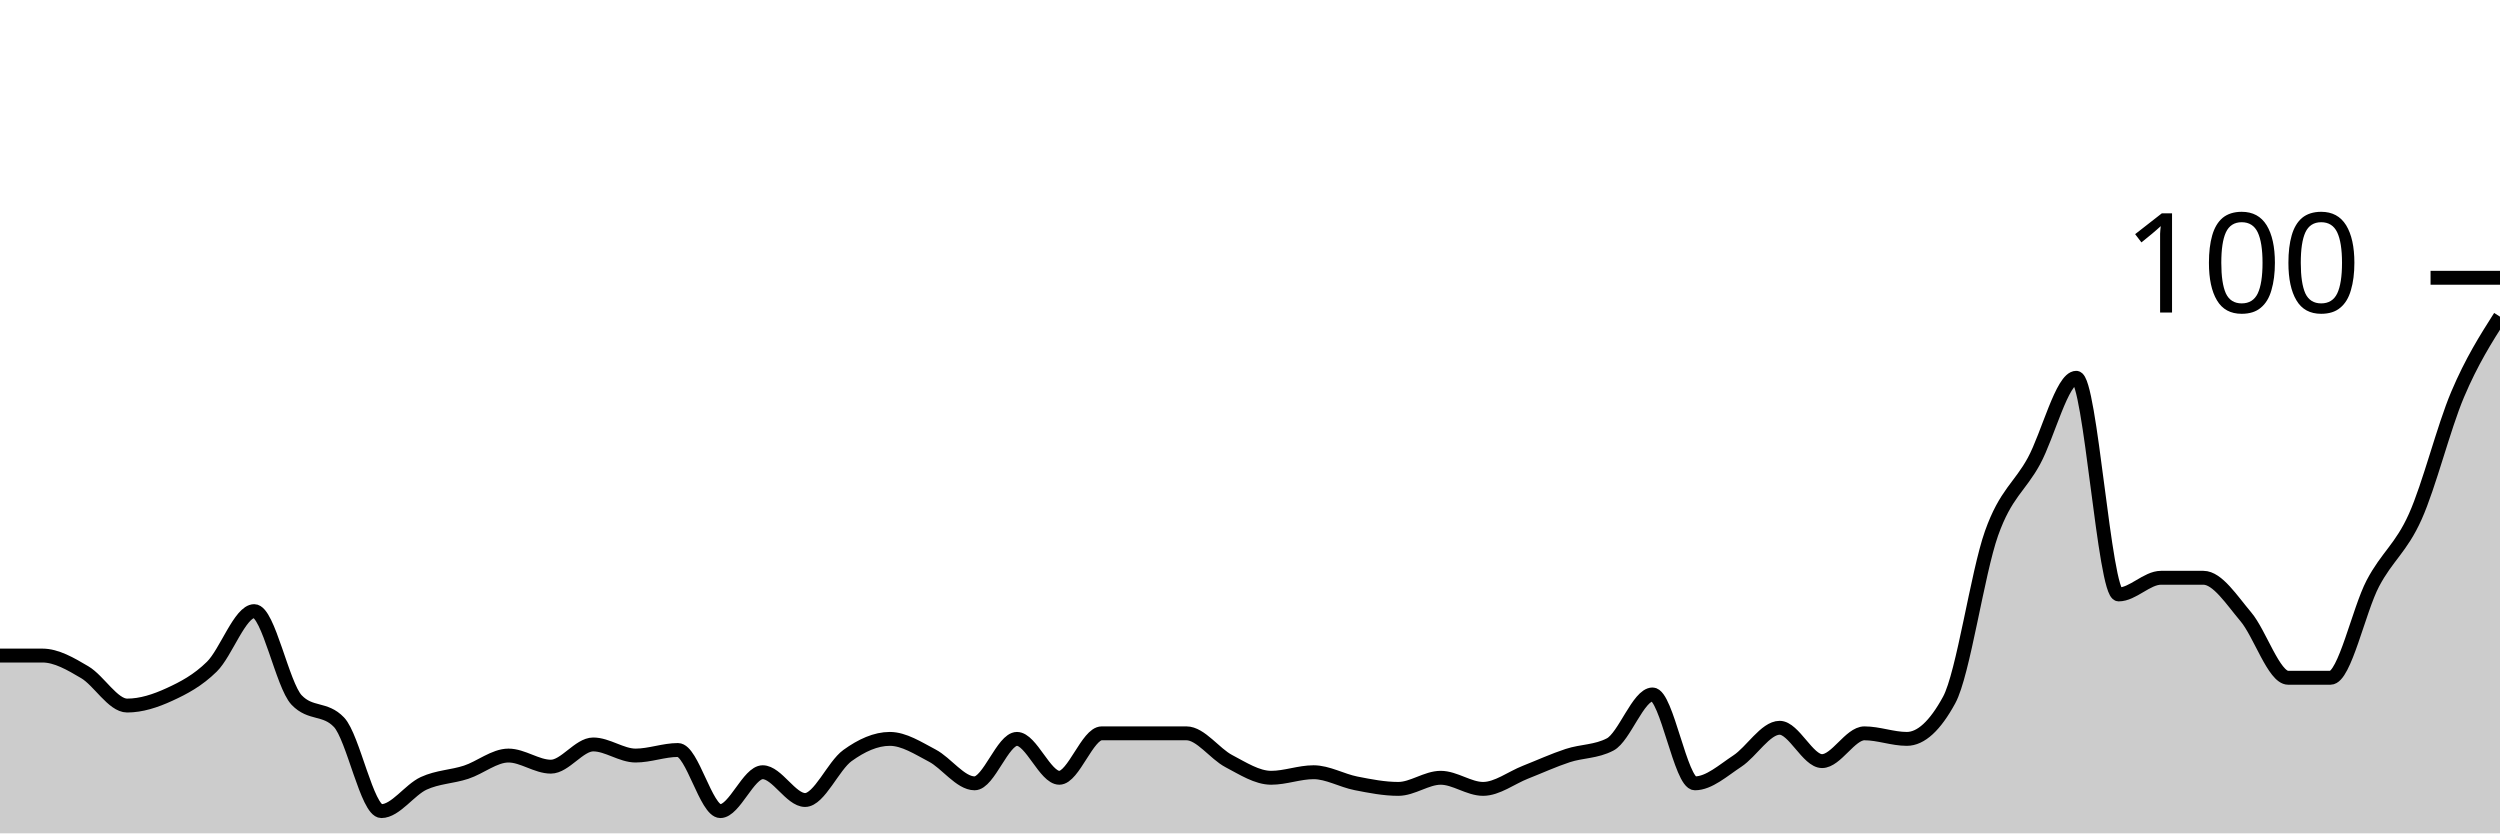
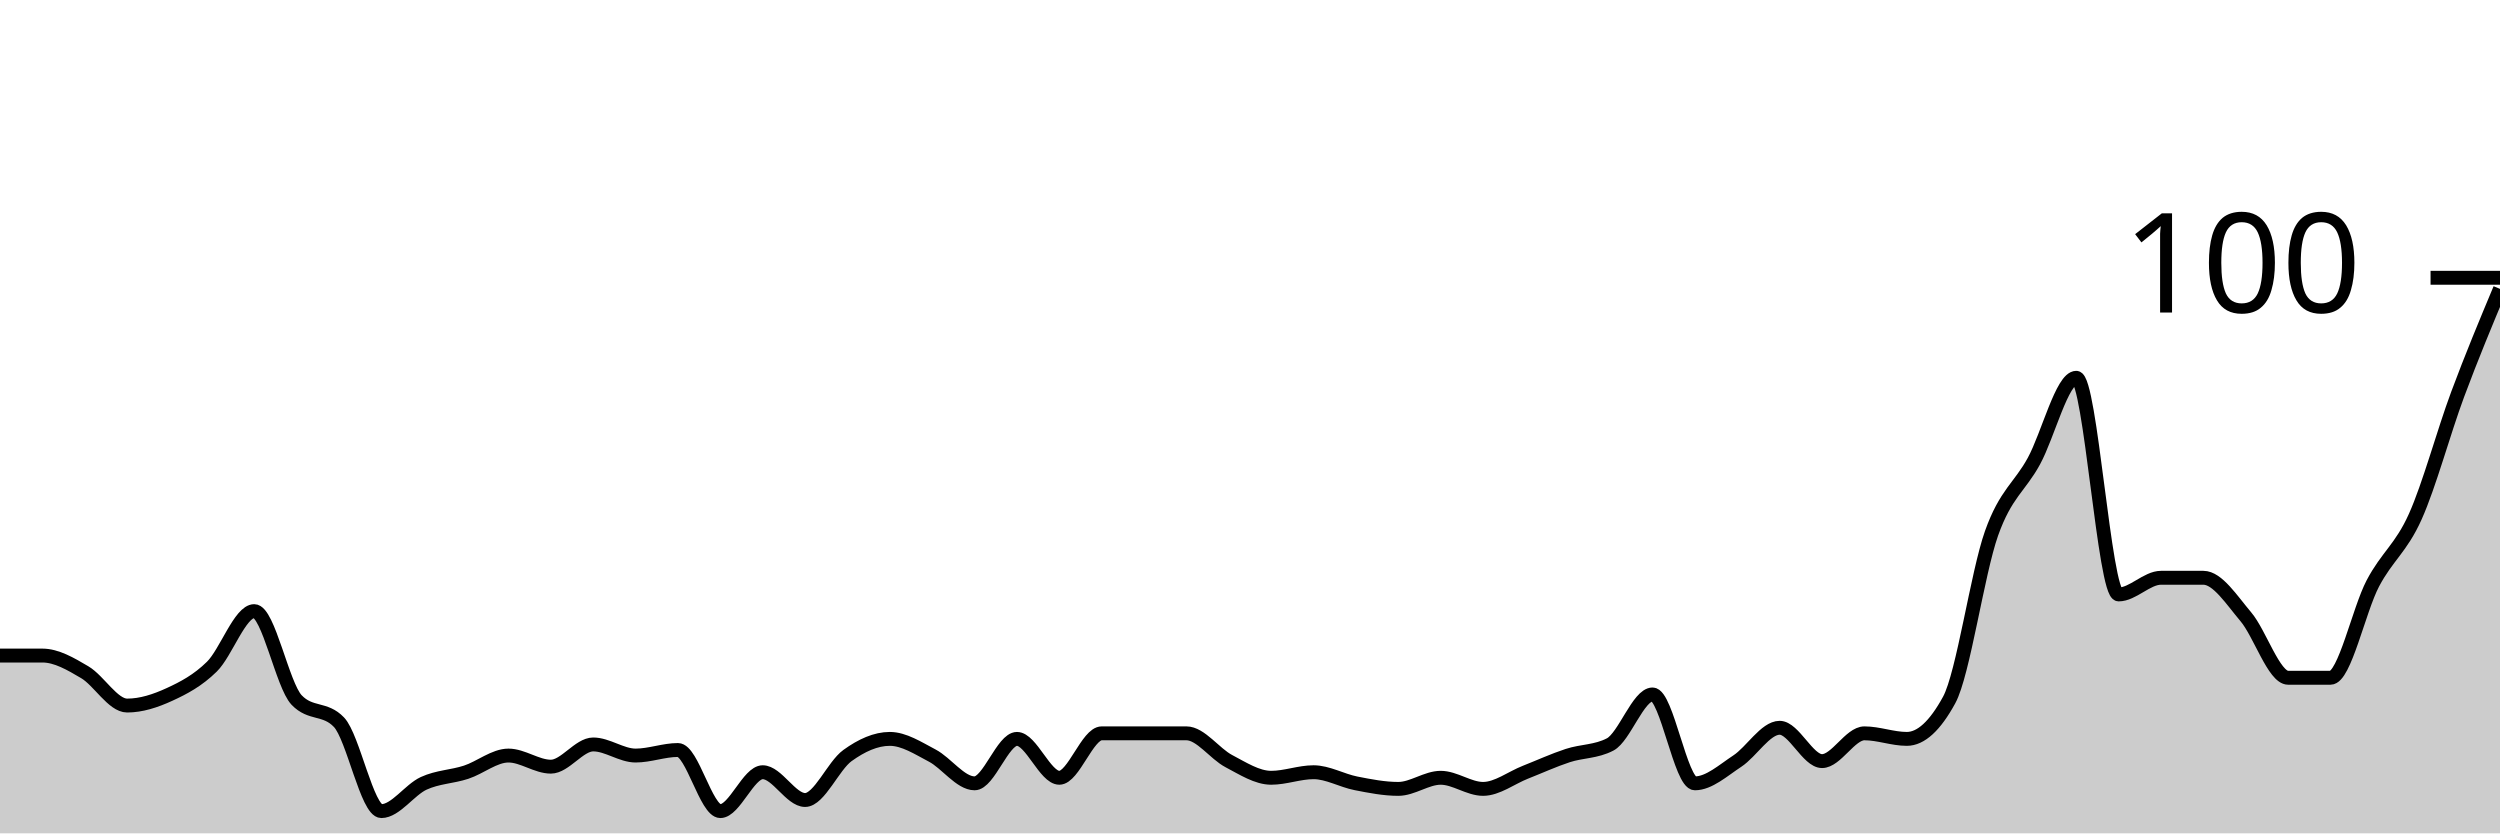
<svg xmlns="http://www.w3.org/2000/svg" viewBox="0 0 180 60">
  <g transform="translate(0,20)">
-     <path class="area" fill="rgba(0, 0, 0, 0.2)" d="M0,27.2C1.017,27.2,2.034,27.2,3.051,27.2C4.068,27.2,5.085,27.8,6.102,28.4C7.119,29,8.136,30.8,9.153,30.8C10.169,30.8,11.186,30.467,12.203,30C13.22,29.533,14.237,29,15.254,28C16.271,27,17.288,24,18.305,24C19.322,24,20.339,29.333,21.356,30.4C22.373,31.467,23.39,30.933,24.407,32C25.424,33.067,26.441,38.4,27.458,38.4C28.475,38.4,29.492,36.867,30.508,36.4C31.525,35.933,32.542,35.933,33.559,35.6C34.576,35.267,35.593,34.4,36.61,34.4C37.627,34.4,38.644,35.2,39.661,35.2C40.678,35.2,41.695,33.6,42.712,33.6C43.729,33.6,44.746,34.4,45.763,34.4C46.78,34.4,47.797,34,48.814,34C49.831,34,50.847,38.4,51.864,38.4C52.881,38.4,53.898,35.6,54.915,35.6C55.932,35.6,56.949,37.6,57.966,37.6C58.983,37.6,60,35.133,61.017,34.4C62.034,33.667,63.051,33.2,64.068,33.2C65.085,33.2,66.102,33.867,67.119,34.4C68.136,34.933,69.153,36.4,70.169,36.4C71.186,36.4,72.203,33.2,73.22,33.2C74.237,33.2,75.254,36,76.271,36C77.288,36,78.305,32.8,79.322,32.8C80.339,32.8,81.356,32.8,82.373,32.8C83.39,32.8,84.407,32.8,85.424,32.8C86.441,32.8,87.458,34.267,88.475,34.8C89.492,35.333,90.508,36,91.525,36C92.542,36,93.559,35.6,94.576,35.6C95.593,35.6,96.61,36.2,97.627,36.4C98.644,36.6,99.661,36.8,100.678,36.8C101.695,36.8,102.712,36,103.729,36C104.746,36,105.763,36.8,106.78,36.8C107.797,36.8,108.814,36,109.831,35.6C110.847,35.2,111.864,34.733,112.881,34.4C113.898,34.067,114.915,34.133,115.932,33.6C116.949,33.067,117.966,30,118.983,30C120,30,121.017,36.4,122.034,36.4C123.051,36.4,124.068,35.467,125.085,34.8C126.102,34.133,127.119,32.4,128.136,32.4C129.153,32.4,130.169,34.8,131.186,34.8C132.203,34.8,133.22,32.8,134.237,32.8C135.254,32.8,136.271,33.2,137.288,33.2C138.305,33.2,139.322,32.267,140.339,30.4C141.356,28.533,142.373,21.267,143.39,18.4C144.407,15.533,145.424,15.067,146.441,13.2C147.458,11.333,148.475,7.2,149.492,7.2C150.508,7.2,151.525,22.8,152.542,22.8C153.559,22.8,154.576,21.6,155.593,21.6C156.61,21.6,157.627,21.6,158.644,21.6C159.661,21.6,160.678,23.2,161.695,24.4C162.712,25.6,163.729,28.8,164.746,28.8C165.763,28.8,166.78,28.8,167.797,28.8C168.814,28.8,169.831,23.933,170.847,22C171.864,20.067,172.881,19.467,173.898,17.2C174.915,14.933,175.932,10.8,176.949,8.4C177.966,6,178.983,4.4,180,2.8L180,40C178.983,40,177.966,40,176.949,40C175.932,40,174.915,40,173.898,40C172.881,40,171.864,40,170.847,40C169.831,40,168.814,40,167.797,40C166.78,40,165.763,40,164.746,40C163.729,40,162.712,40,161.695,40C160.678,40,159.661,40,158.644,40C157.627,40,156.61,40,155.593,40C154.576,40,153.559,40,152.542,40C151.525,40,150.508,40,149.492,40C148.475,40,147.458,40,146.441,40C145.424,40,144.407,40,143.39,40C142.373,40,141.356,40,140.339,40C139.322,40,138.305,40,137.288,40C136.271,40,135.254,40,134.237,40C133.22,40,132.203,40,131.186,40C130.169,40,129.153,40,128.136,40C127.119,40,126.102,40,125.085,40C124.068,40,123.051,40,122.034,40C121.017,40,120,40,118.983,40C117.966,40,116.949,40,115.932,40C114.915,40,113.898,40,112.881,40C111.864,40,110.847,40,109.831,40C108.814,40,107.797,40,106.78,40C105.763,40,104.746,40,103.729,40C102.712,40,101.695,40,100.678,40C99.661,40,98.644,40,97.627,40C96.61,40,95.593,40,94.576,40C93.559,40,92.542,40,91.525,40C90.508,40,89.492,40,88.475,40C87.458,40,86.441,40,85.424,40C84.407,40,83.39,40,82.373,40C81.356,40,80.339,40,79.322,40C78.305,40,77.288,40,76.271,40C75.254,40,74.237,40,73.22,40C72.203,40,71.186,40,70.169,40C69.153,40,68.136,40,67.119,40C66.102,40,65.085,40,64.068,40C63.051,40,62.034,40,61.017,40C60,40,58.983,40,57.966,40C56.949,40,55.932,40,54.915,40C53.898,40,52.881,40,51.864,40C50.847,40,49.831,40,48.814,40C47.797,40,46.78,40,45.763,40C44.746,40,43.729,40,42.712,40C41.695,40,40.678,40,39.661,40C38.644,40,37.627,40,36.61,40C35.593,40,34.576,40,33.559,40C32.542,40,31.525,40,30.508,40C29.492,40,28.475,40,27.458,40C26.441,40,25.424,40,24.407,40C23.39,40,22.373,40,21.356,40C20.339,40,19.322,40,18.305,40C17.288,40,16.271,40,15.254,40C14.237,40,13.22,40,12.203,40C11.186,40,10.169,40,9.153,40C8.136,40,7.119,40,6.102,40C5.085,40,4.068,40,3.051,40C2.034,40,1.017,40,0,40Z" />
-     <path class="line" stroke="black" fill="none" d="M0,27.2C1.017,27.2,2.034,27.2,3.051,27.2C4.068,27.2,5.085,27.8,6.102,28.4C7.119,29,8.136,30.8,9.153,30.8C10.169,30.8,11.186,30.467,12.203,30C13.22,29.533,14.237,29,15.254,28C16.271,27,17.288,24,18.305,24C19.322,24,20.339,29.333,21.356,30.4C22.373,31.467,23.39,30.933,24.407,32C25.424,33.067,26.441,38.4,27.458,38.4C28.475,38.4,29.492,36.867,30.508,36.4C31.525,35.933,32.542,35.933,33.559,35.6C34.576,35.267,35.593,34.4,36.61,34.4C37.627,34.4,38.644,35.2,39.661,35.2C40.678,35.2,41.695,33.6,42.712,33.6C43.729,33.6,44.746,34.4,45.763,34.4C46.78,34.4,47.797,34,48.814,34C49.831,34,50.847,38.4,51.864,38.4C52.881,38.4,53.898,35.6,54.915,35.6C55.932,35.6,56.949,37.6,57.966,37.6C58.983,37.6,60,35.133,61.017,34.4C62.034,33.667,63.051,33.2,64.068,33.2C65.085,33.2,66.102,33.867,67.119,34.4C68.136,34.933,69.153,36.4,70.169,36.4C71.186,36.4,72.203,33.2,73.22,33.2C74.237,33.2,75.254,36,76.271,36C77.288,36,78.305,32.8,79.322,32.8C80.339,32.8,81.356,32.8,82.373,32.8C83.39,32.8,84.407,32.8,85.424,32.8C86.441,32.8,87.458,34.267,88.475,34.8C89.492,35.333,90.508,36,91.525,36C92.542,36,93.559,35.6,94.576,35.6C95.593,35.6,96.61,36.2,97.627,36.4C98.644,36.6,99.661,36.8,100.678,36.8C101.695,36.8,102.712,36,103.729,36C104.746,36,105.763,36.8,106.78,36.8C107.797,36.8,108.814,36,109.831,35.6C110.847,35.2,111.864,34.733,112.881,34.4C113.898,34.067,114.915,34.133,115.932,33.6C116.949,33.067,117.966,30,118.983,30C120,30,121.017,36.4,122.034,36.4C123.051,36.4,124.068,35.467,125.085,34.8C126.102,34.133,127.119,32.4,128.136,32.4C129.153,32.4,130.169,34.8,131.186,34.8C132.203,34.8,133.22,32.8,134.237,32.8C135.254,32.8,136.271,33.2,137.288,33.2C138.305,33.2,139.322,32.267,140.339,30.4C141.356,28.533,142.373,21.267,143.39,18.4C144.407,15.533,145.424,15.067,146.441,13.2C147.458,11.333,148.475,7.2,149.492,7.2C150.508,7.2,151.525,22.8,152.542,22.8C153.559,22.8,154.576,21.6,155.593,21.6C156.61,21.6,157.627,21.6,158.644,21.6C159.661,21.6,160.678,23.2,161.695,24.4C162.712,25.6,163.729,28.8,164.746,28.8C165.763,28.8,166.78,28.8,167.797,28.8C168.814,28.8,169.831,23.933,170.847,22C171.864,20.067,172.881,19.467,173.898,17.2C174.915,14.933,175.932,10.8,176.949,8.4C177.966,6,178.983,4.4,180,2.8" />
+     <path class="area" fill="rgba(0, 0, 0, 0.2)" d="M0,27.2C1.017,27.2,2.034,27.2,3.051,27.2C4.068,27.2,5.085,27.8,6.102,28.4C7.119,29,8.136,30.8,9.153,30.8C10.169,30.8,11.186,30.467,12.203,30C13.22,29.533,14.237,29,15.254,28C16.271,27,17.288,24,18.305,24C19.322,24,20.339,29.333,21.356,30.4C22.373,31.467,23.39,30.933,24.407,32C25.424,33.067,26.441,38.4,27.458,38.4C28.475,38.4,29.492,36.867,30.508,36.4C31.525,35.933,32.542,35.933,33.559,35.6C34.576,35.267,35.593,34.4,36.61,34.4C37.627,34.4,38.644,35.2,39.661,35.2C40.678,35.2,41.695,33.6,42.712,33.6C43.729,33.6,44.746,34.4,45.763,34.4C46.78,34.4,47.797,34,48.814,34C49.831,34,50.847,38.4,51.864,38.4C52.881,38.4,53.898,35.6,54.915,35.6C55.932,35.6,56.949,37.6,57.966,37.6C58.983,37.6,60,35.133,61.017,34.4C62.034,33.667,63.051,33.2,64.068,33.2C65.085,33.2,66.102,33.867,67.119,34.4C68.136,34.933,69.153,36.4,70.169,36.4C71.186,36.4,72.203,33.2,73.22,33.2C74.237,33.2,75.254,36,76.271,36C77.288,36,78.305,32.8,79.322,32.8C80.339,32.8,81.356,32.8,82.373,32.8C83.39,32.8,84.407,32.8,85.424,32.8C86.441,32.8,87.458,34.267,88.475,34.8C89.492,35.333,90.508,36,91.525,36C92.542,36,93.559,35.6,94.576,35.6C95.593,35.6,96.61,36.2,97.627,36.4C98.644,36.6,99.661,36.8,100.678,36.8C101.695,36.8,102.712,36,103.729,36C104.746,36,105.763,36.8,106.78,36.8C107.797,36.8,108.814,36,109.831,35.6C110.847,35.2,111.864,34.733,112.881,34.4C113.898,34.067,114.915,34.133,115.932,33.6C116.949,33.067,117.966,30,118.983,30C120,30,121.017,36.4,122.034,36.4C123.051,36.4,124.068,35.467,125.085,34.8C126.102,34.133,127.119,32.4,128.136,32.4C129.153,32.4,130.169,34.8,131.186,34.8C132.203,34.8,133.22,32.8,134.237,32.8C135.254,32.8,136.271,33.2,137.288,33.2C138.305,33.2,139.322,32.267,140.339,30.4C141.356,28.533,142.373,21.267,143.39,18.4C144.407,15.533,145.424,15.067,146.441,13.2C147.458,11.333,148.475,7.2,149.492,7.2C150.508,7.2,151.525,22.8,152.542,22.8C153.559,22.8,154.576,21.6,155.593,21.6C156.61,21.6,157.627,21.6,158.644,21.6C159.661,21.6,160.678,23.2,161.695,24.4C162.712,25.6,163.729,28.8,164.746,28.8C165.763,28.8,166.78,28.8,167.797,28.8C168.814,28.8,169.831,23.933,170.847,22C171.864,20.067,172.881,19.467,173.898,17.2C174.915,14.933,175.932,11.133,176.949,8.4C177.966,5.667,178.983,3.233,180,0.8L180,40C178.983,40,177.966,40,176.949,40C175.932,40,174.915,40,173.898,40C172.881,40,171.864,40,170.847,40C169.831,40,168.814,40,167.797,40C166.78,40,165.763,40,164.746,40C163.729,40,162.712,40,161.695,40C160.678,40,159.661,40,158.644,40C157.627,40,156.61,40,155.593,40C154.576,40,153.559,40,152.542,40C151.525,40,150.508,40,149.492,40C148.475,40,147.458,40,146.441,40C145.424,40,144.407,40,143.39,40C142.373,40,141.356,40,140.339,40C139.322,40,138.305,40,137.288,40C136.271,40,135.254,40,134.237,40C133.22,40,132.203,40,131.186,40C130.169,40,129.153,40,128.136,40C127.119,40,126.102,40,125.085,40C124.068,40,123.051,40,122.034,40C121.017,40,120,40,118.983,40C117.966,40,116.949,40,115.932,40C114.915,40,113.898,40,112.881,40C111.864,40,110.847,40,109.831,40C108.814,40,107.797,40,106.78,40C105.763,40,104.746,40,103.729,40C102.712,40,101.695,40,100.678,40C99.661,40,98.644,40,97.627,40C96.61,40,95.593,40,94.576,40C93.559,40,92.542,40,91.525,40C90.508,40,89.492,40,88.475,40C87.458,40,86.441,40,85.424,40C84.407,40,83.39,40,82.373,40C81.356,40,80.339,40,79.322,40C78.305,40,77.288,40,76.271,40C75.254,40,74.237,40,73.22,40C72.203,40,71.186,40,70.169,40C69.153,40,68.136,40,67.119,40C66.102,40,65.085,40,64.068,40C63.051,40,62.034,40,61.017,40C60,40,58.983,40,57.966,40C56.949,40,55.932,40,54.915,40C53.898,40,52.881,40,51.864,40C50.847,40,49.831,40,48.814,40C47.797,40,46.78,40,45.763,40C44.746,40,43.729,40,42.712,40C41.695,40,40.678,40,39.661,40C38.644,40,37.627,40,36.61,40C35.593,40,34.576,40,33.559,40C32.542,40,31.525,40,30.508,40C29.492,40,28.475,40,27.458,40C26.441,40,25.424,40,24.407,40C23.39,40,22.373,40,21.356,40C20.339,40,19.322,40,18.305,40C17.288,40,16.271,40,15.254,40C14.237,40,13.22,40,12.203,40C11.186,40,10.169,40,9.153,40C8.136,40,7.119,40,6.102,40C5.085,40,4.068,40,3.051,40C2.034,40,1.017,40,0,40Z" />
+     <path class="line" stroke="black" fill="none" d="M0,27.2C1.017,27.2,2.034,27.2,3.051,27.2C4.068,27.2,5.085,27.8,6.102,28.4C7.119,29,8.136,30.8,9.153,30.8C10.169,30.8,11.186,30.467,12.203,30C13.22,29.533,14.237,29,15.254,28C16.271,27,17.288,24,18.305,24C19.322,24,20.339,29.333,21.356,30.4C22.373,31.467,23.39,30.933,24.407,32C25.424,33.067,26.441,38.4,27.458,38.4C28.475,38.4,29.492,36.867,30.508,36.4C31.525,35.933,32.542,35.933,33.559,35.6C34.576,35.267,35.593,34.4,36.61,34.4C37.627,34.4,38.644,35.2,39.661,35.2C40.678,35.2,41.695,33.6,42.712,33.6C43.729,33.6,44.746,34.4,45.763,34.4C46.78,34.4,47.797,34,48.814,34C49.831,34,50.847,38.4,51.864,38.4C52.881,38.4,53.898,35.6,54.915,35.6C55.932,35.6,56.949,37.6,57.966,37.6C58.983,37.6,60,35.133,61.017,34.4C62.034,33.667,63.051,33.2,64.068,33.2C65.085,33.2,66.102,33.867,67.119,34.4C68.136,34.933,69.153,36.4,70.169,36.4C71.186,36.4,72.203,33.2,73.22,33.2C74.237,33.2,75.254,36,76.271,36C77.288,36,78.305,32.8,79.322,32.8C80.339,32.8,81.356,32.8,82.373,32.8C83.39,32.8,84.407,32.8,85.424,32.8C86.441,32.8,87.458,34.267,88.475,34.8C89.492,35.333,90.508,36,91.525,36C92.542,36,93.559,35.6,94.576,35.6C95.593,35.6,96.61,36.2,97.627,36.4C98.644,36.6,99.661,36.8,100.678,36.8C101.695,36.8,102.712,36,103.729,36C104.746,36,105.763,36.8,106.78,36.8C107.797,36.8,108.814,36,109.831,35.6C110.847,35.2,111.864,34.733,112.881,34.4C113.898,34.067,114.915,34.133,115.932,33.6C116.949,33.067,117.966,30,118.983,30C120,30,121.017,36.4,122.034,36.4C123.051,36.4,124.068,35.467,125.085,34.8C126.102,34.133,127.119,32.4,128.136,32.4C129.153,32.4,130.169,34.8,131.186,34.8C132.203,34.8,133.22,32.8,134.237,32.8C135.254,32.8,136.271,33.2,137.288,33.2C138.305,33.2,139.322,32.267,140.339,30.4C141.356,28.533,142.373,21.267,143.39,18.4C144.407,15.533,145.424,15.067,146.441,13.2C147.458,11.333,148.475,7.2,149.492,7.2C150.508,7.2,151.525,22.8,152.542,22.8C153.559,22.8,154.576,21.6,155.593,21.6C156.61,21.6,157.627,21.6,158.644,21.6C159.661,21.6,160.678,23.2,161.695,24.4C162.712,25.6,163.729,28.8,164.746,28.8C165.763,28.8,166.78,28.8,167.797,28.8C168.814,28.8,169.831,23.933,170.847,22C171.864,20.067,172.881,19.467,173.898,17.2C174.915,14.933,175.932,11.133,176.949,8.4C177.966,5.667,178.983,3.233,180,0.8" />
    <path class="axis-ceiling" stroke-width="1" stroke="black" fill="none" d="M175,0L180,0" />
    <text class="axis-ceiling-label" font-family="sans-serif" text-anchor="end" font-size="10px" x="170" y="2.5">100</text>
  </g>
</svg>
